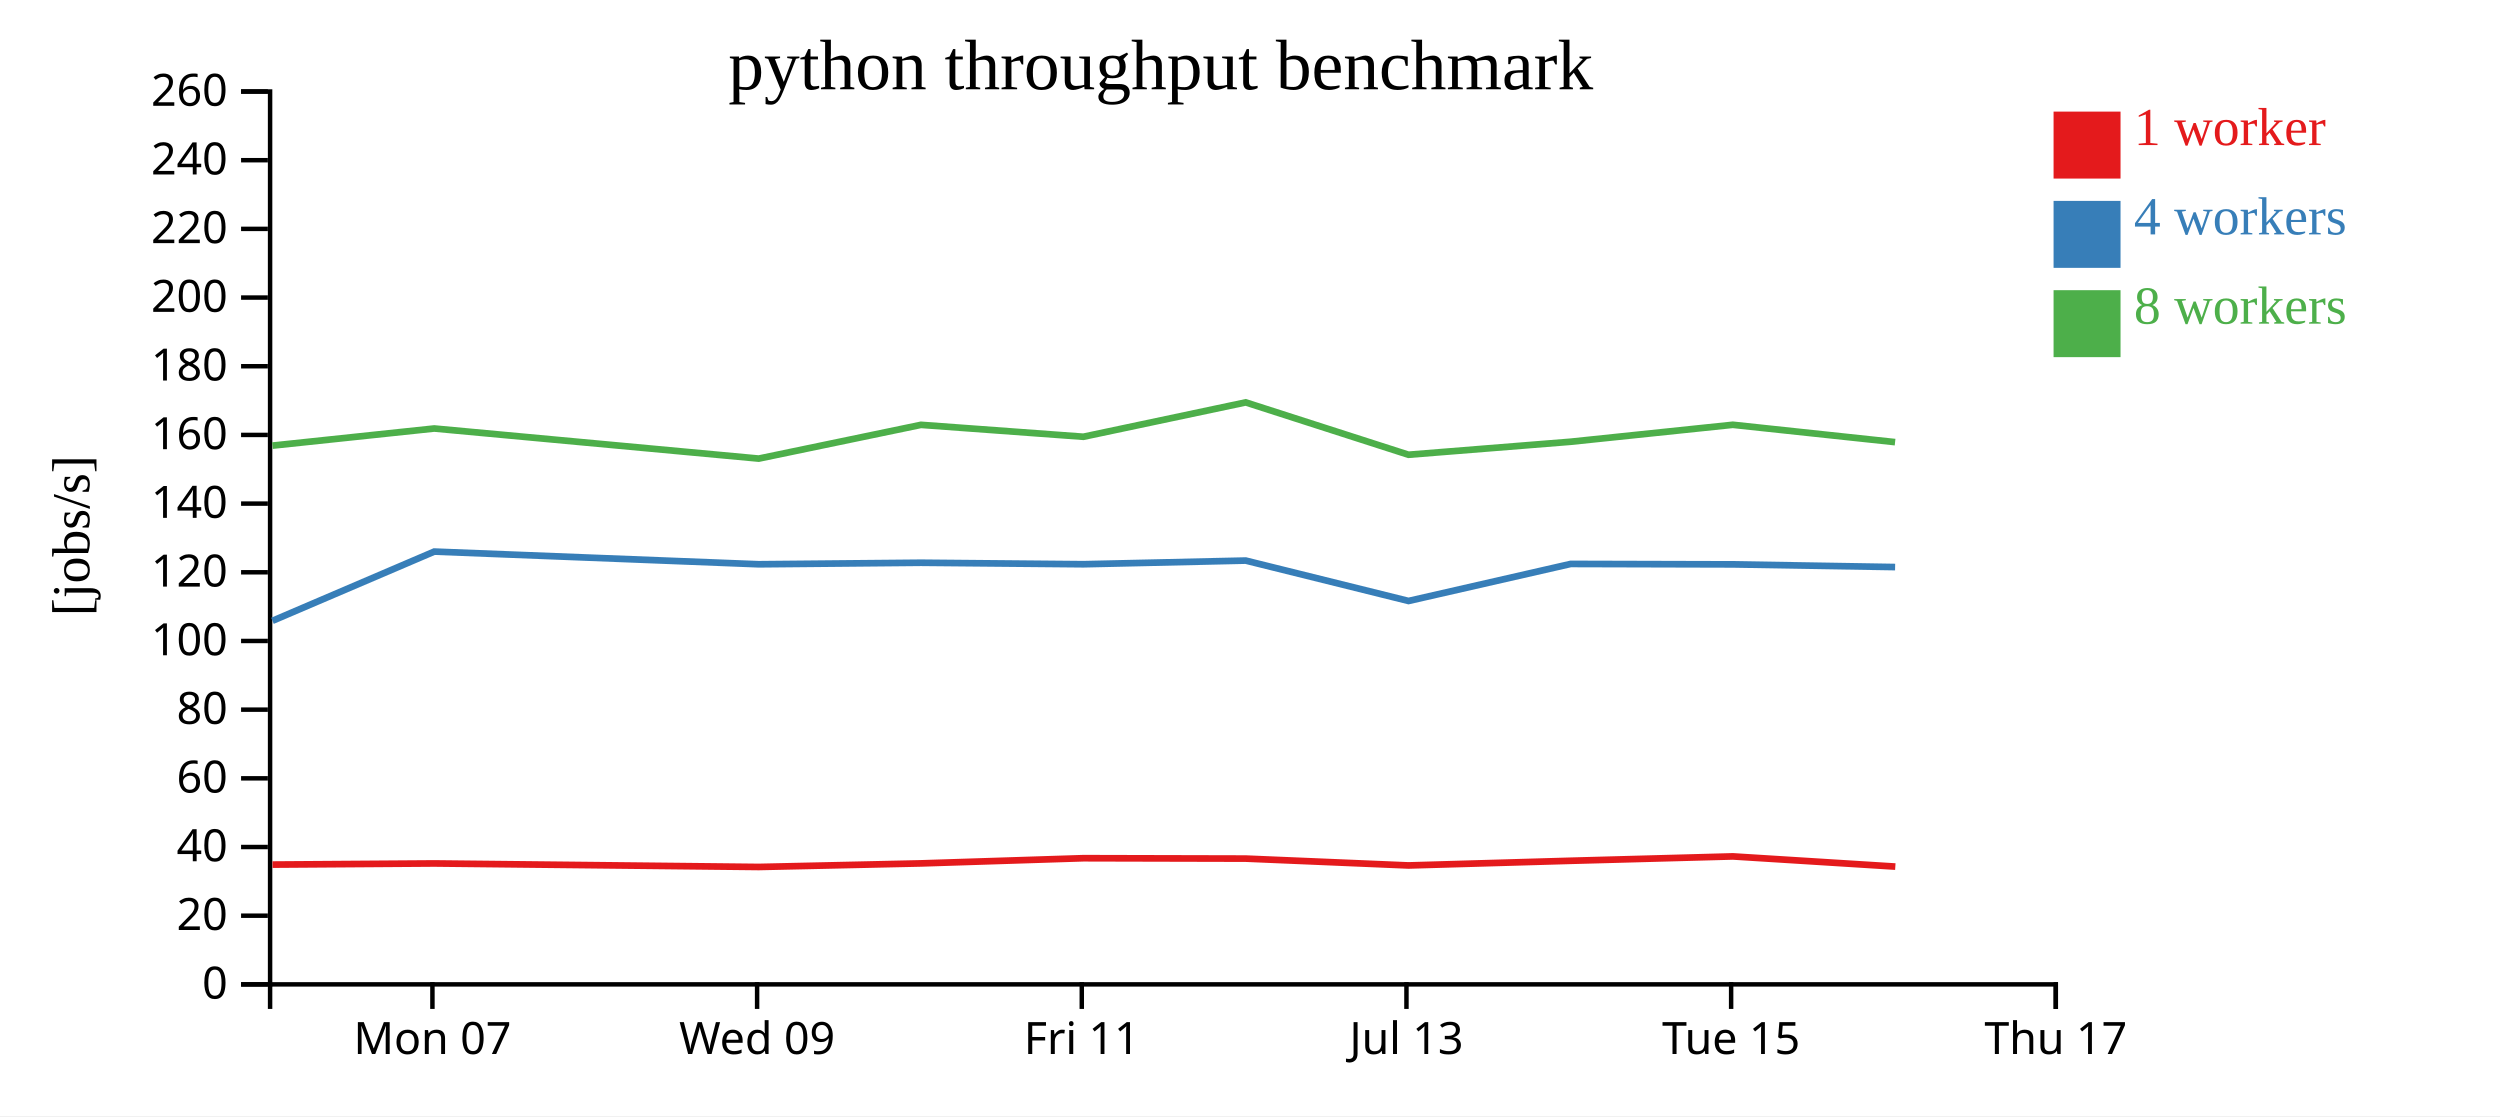
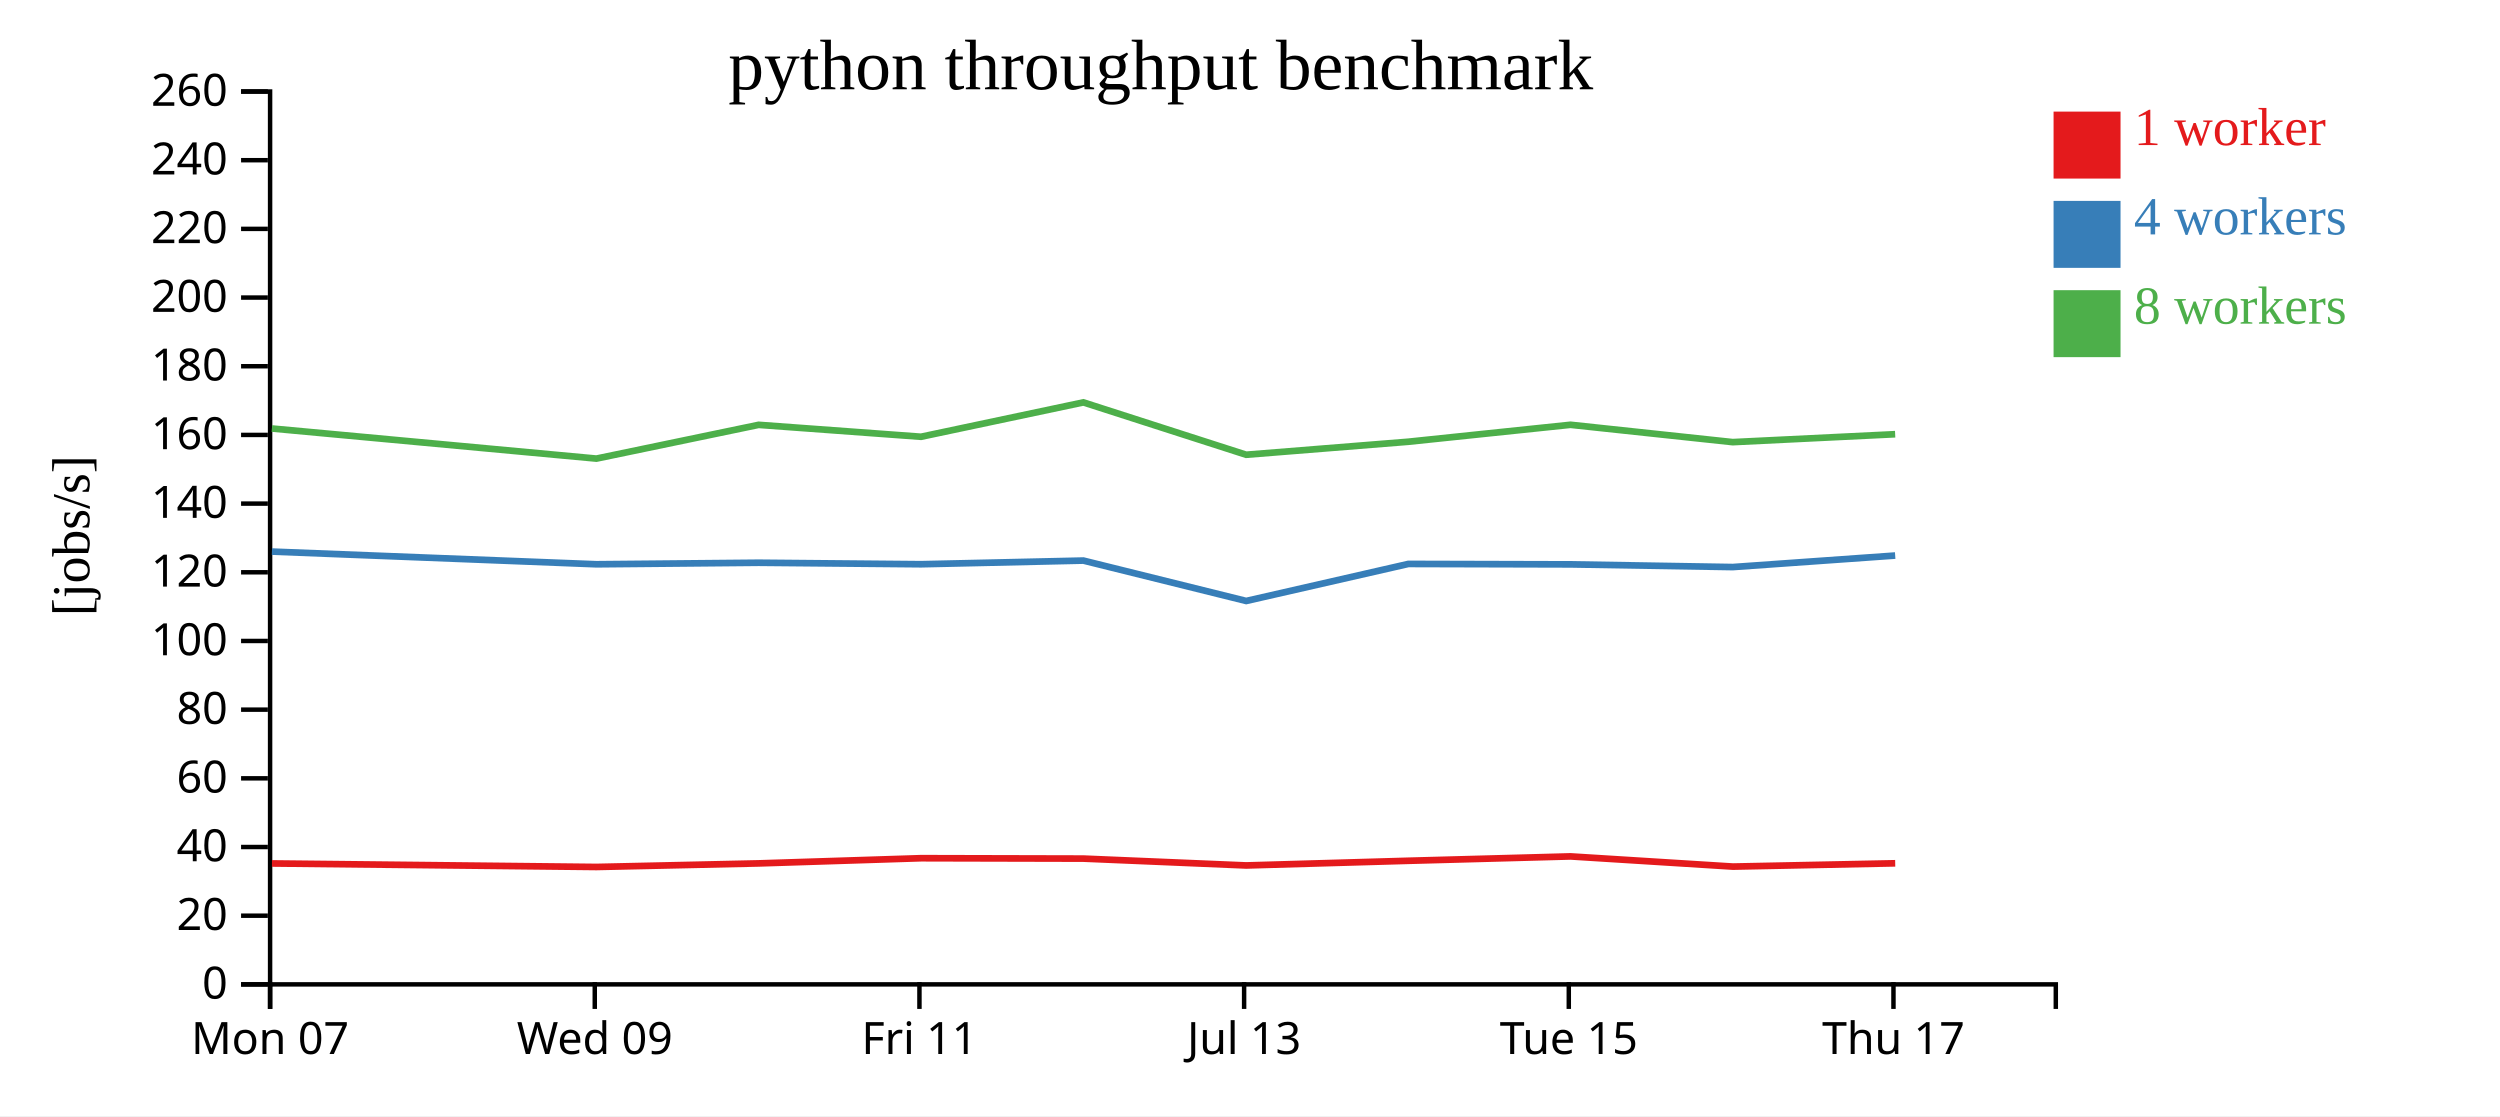
<svg xmlns="http://www.w3.org/2000/svg" width="560" height="250">
  <rect width="100%" height="100%" fill="white" />
  <g transform="translate(60,20)">
    <g transform="translate(0,200)" fill="none" font-size="10" font-family="sans-serif" text-anchor="middle">
      <path class="domain" stroke="currentColor" d="M0.5,6V0.5H400.5V6" />
-       <g class="tick" opacity="1" transform="translate(36.86364,0)">
+       <g class="tick" opacity="1" transform="translate(0.5,0)">
        <line stroke="currentColor" y2="6" />
        <text fill="currentColor" y="9" dy="0.71em">Mon 07</text>
      </g>
-       <g class="tick" opacity="1" transform="translate(109.5909,0)">
+       <g class="tick" opacity="1" transform="translate(73.22727,0)">
        <line stroke="currentColor" y2="6" />
        <text fill="currentColor" y="9" dy="0.71em">Wed 09</text>
      </g>
-       <g class="tick" opacity="1" transform="translate(182.3182,0)">
+       <g class="tick" opacity="1" transform="translate(145.9545,0)">
        <line stroke="currentColor" y2="6" />
        <text fill="currentColor" y="9" dy="0.71em">Fri 11</text>
      </g>
-       <g class="tick" opacity="1" transform="translate(255.0455,0)">
+       <g class="tick" opacity="1" transform="translate(218.6818,0)">
        <line stroke="currentColor" y2="6" />
        <text fill="currentColor" y="9" dy="0.71em">Jul 13</text>
      </g>
-       <g class="tick" opacity="1" transform="translate(327.7727,0)">
+       <g class="tick" opacity="1" transform="translate(291.4091,0)">
        <line stroke="currentColor" y2="6" />
        <text fill="currentColor" y="9" dy="0.71em">Tue 15</text>
      </g>
-       <g class="tick" opacity="1" transform="translate(400.5,0)">
+       <g class="tick" opacity="1" transform="translate(364.1364,0)">
        <line stroke="currentColor" y2="6" />
        <text fill="currentColor" y="9" dy="0.71em">Thu 17</text>
      </g>
    </g>
    <g fill="none" font-size="10" font-family="sans-serif" text-anchor="end">
      <path class="domain" stroke="currentColor" d="M-6,200.5H0.5V0.5H-6" />
      <g class="tick" opacity="1" transform="translate(0,200.5)">
        <line stroke="currentColor" x2="-6" />
        <text fill="currentColor" x="-9" dy="0.32em">0</text>
      </g>
      <g class="tick" opacity="1" transform="translate(0,185.1154)">
        <line stroke="currentColor" x2="-6" />
        <text fill="currentColor" x="-9" dy="0.32em">20</text>
      </g>
      <g class="tick" opacity="1" transform="translate(0,169.7308)">
        <line stroke="currentColor" x2="-6" />
        <text fill="currentColor" x="-9" dy="0.32em">40</text>
      </g>
      <g class="tick" opacity="1" transform="translate(0,154.3462)">
        <line stroke="currentColor" x2="-6" />
        <text fill="currentColor" x="-9" dy="0.32em">60</text>
      </g>
      <g class="tick" opacity="1" transform="translate(0,138.9615)">
        <line stroke="currentColor" x2="-6" />
        <text fill="currentColor" x="-9" dy="0.32em">80</text>
      </g>
      <g class="tick" opacity="1" transform="translate(0,123.5769)">
        <line stroke="currentColor" x2="-6" />
        <text fill="currentColor" x="-9" dy="0.32em">100</text>
      </g>
      <g class="tick" opacity="1" transform="translate(0,108.1923)">
        <line stroke="currentColor" x2="-6" />
        <text fill="currentColor" x="-9" dy="0.32em">120</text>
      </g>
      <g class="tick" opacity="1" transform="translate(0,92.80769)">
        <line stroke="currentColor" x2="-6" />
        <text fill="currentColor" x="-9" dy="0.32em">140</text>
      </g>
      <g class="tick" opacity="1" transform="translate(0,77.42308)">
        <line stroke="currentColor" x2="-6" />
        <text fill="currentColor" x="-9" dy="0.32em">160</text>
      </g>
      <g class="tick" opacity="1" transform="translate(0,62.03846)">
        <line stroke="currentColor" x2="-6" />
        <text fill="currentColor" x="-9" dy="0.32em">180</text>
      </g>
      <g class="tick" opacity="1" transform="translate(0,46.65385)">
        <line stroke="currentColor" x2="-6" />
        <text fill="currentColor" x="-9" dy="0.32em">200</text>
      </g>
      <g class="tick" opacity="1" transform="translate(0,31.26923)">
        <line stroke="currentColor" x2="-6" />
        <text fill="currentColor" x="-9" dy="0.32em">220</text>
      </g>
      <g class="tick" opacity="1" transform="translate(0,15.88462)">
        <line stroke="currentColor" x2="-6" />
        <text fill="currentColor" x="-9" dy="0.32em">240</text>
      </g>
      <g class="tick" opacity="1" transform="translate(0,0.5)">
        <line stroke="currentColor" x2="-6" />
        <text fill="currentColor" x="-9" dy="0.32em">260</text>
      </g>
    </g>
    <text text-anchor="middle" style="font-size: 12px" transform="rotate(-90)" y="-40" x="-100">[jobs/s]</text>
    <text text-anchor="middle" style="font-size: 16px" y="0" x="200">python throughput benchmark</text>
-     <path class="line" fill="none" stroke="#e41a1c" stroke-width="1.5" d="M1.038,173.671L37.28,173.414L109.969,174.201L146.311,173.4L182.683,172.238L219.043,172.328L255.51,173.861L291.832,172.815L328.161,171.835L364.553,174.117" />
-     <path class="line" fill="none" stroke="#377eb8" stroke-width="1.5" d="M1.029,119.062L37.271,103.557L109.958,106.397L146.305,106.054L182.679,106.389L219.039,105.57L255.508,114.618L291.83,106.321L328.16,106.42L364.506,107.023" />
-     <path class="line" fill="none" stroke="#4daf4a" stroke-width="1.5" d="M1.024,79.82L37.266,75.984L109.959,82.727L146.296,75.165L182.672,77.835L219.032,70.135L255.496,81.863L291.817,78.95L328.15,75.152L364.498,79.039" />
+     <path class="line" fill="none" stroke="#e41a1c" stroke-width="1.5" d="M0.917,173.414L73.605,174.201L109.947,173.4L146.319,172.238L182.679,172.328L219.147,173.861L255.468,172.815L291.798,171.835L328.19,174.117L364.526,173.379" />
+     <path class="line" fill="none" stroke="#377eb8" stroke-width="1.5" d="M0.908,103.557L73.594,106.397L109.941,106.054L146.315,106.389L182.675,105.57L219.145,114.618L255.467,106.321L291.796,106.42L328.142,107.023L364.521,104.443" />
+     <path class="line" fill="none" stroke="#4daf4a" stroke-width="1.5" d="M0.903,75.984L73.596,82.727L109.932,75.165L146.308,77.835L182.669,70.135L219.133,81.863L255.453,78.95L291.786,75.152L328.134,79.039L364.516,77.263" />
    <rect class="dot" x="400" y="5" width="15" height="15" style="fill: #e41a1c;" />
    <rect class="dot" x="400" y="25" width="15" height="15" style="fill: #377eb8;" />
    <rect class="dot" x="400" y="45" width="15" height="15" style="fill: #4daf4a;" />
    <text class="label" x="418" y="12.5" style="fill: #e41a1c; alignment-baseline: middle;" text-anchor="left">1 worker</text>
    <text class="label" x="418" y="32.5" style="fill: #377eb8; alignment-baseline: middle;" text-anchor="left">4 workers</text>
    <text class="label" x="418" y="52.5" style="fill: #4daf4a; alignment-baseline: middle;" text-anchor="left">8 workers</text>
  </g>
</svg>
